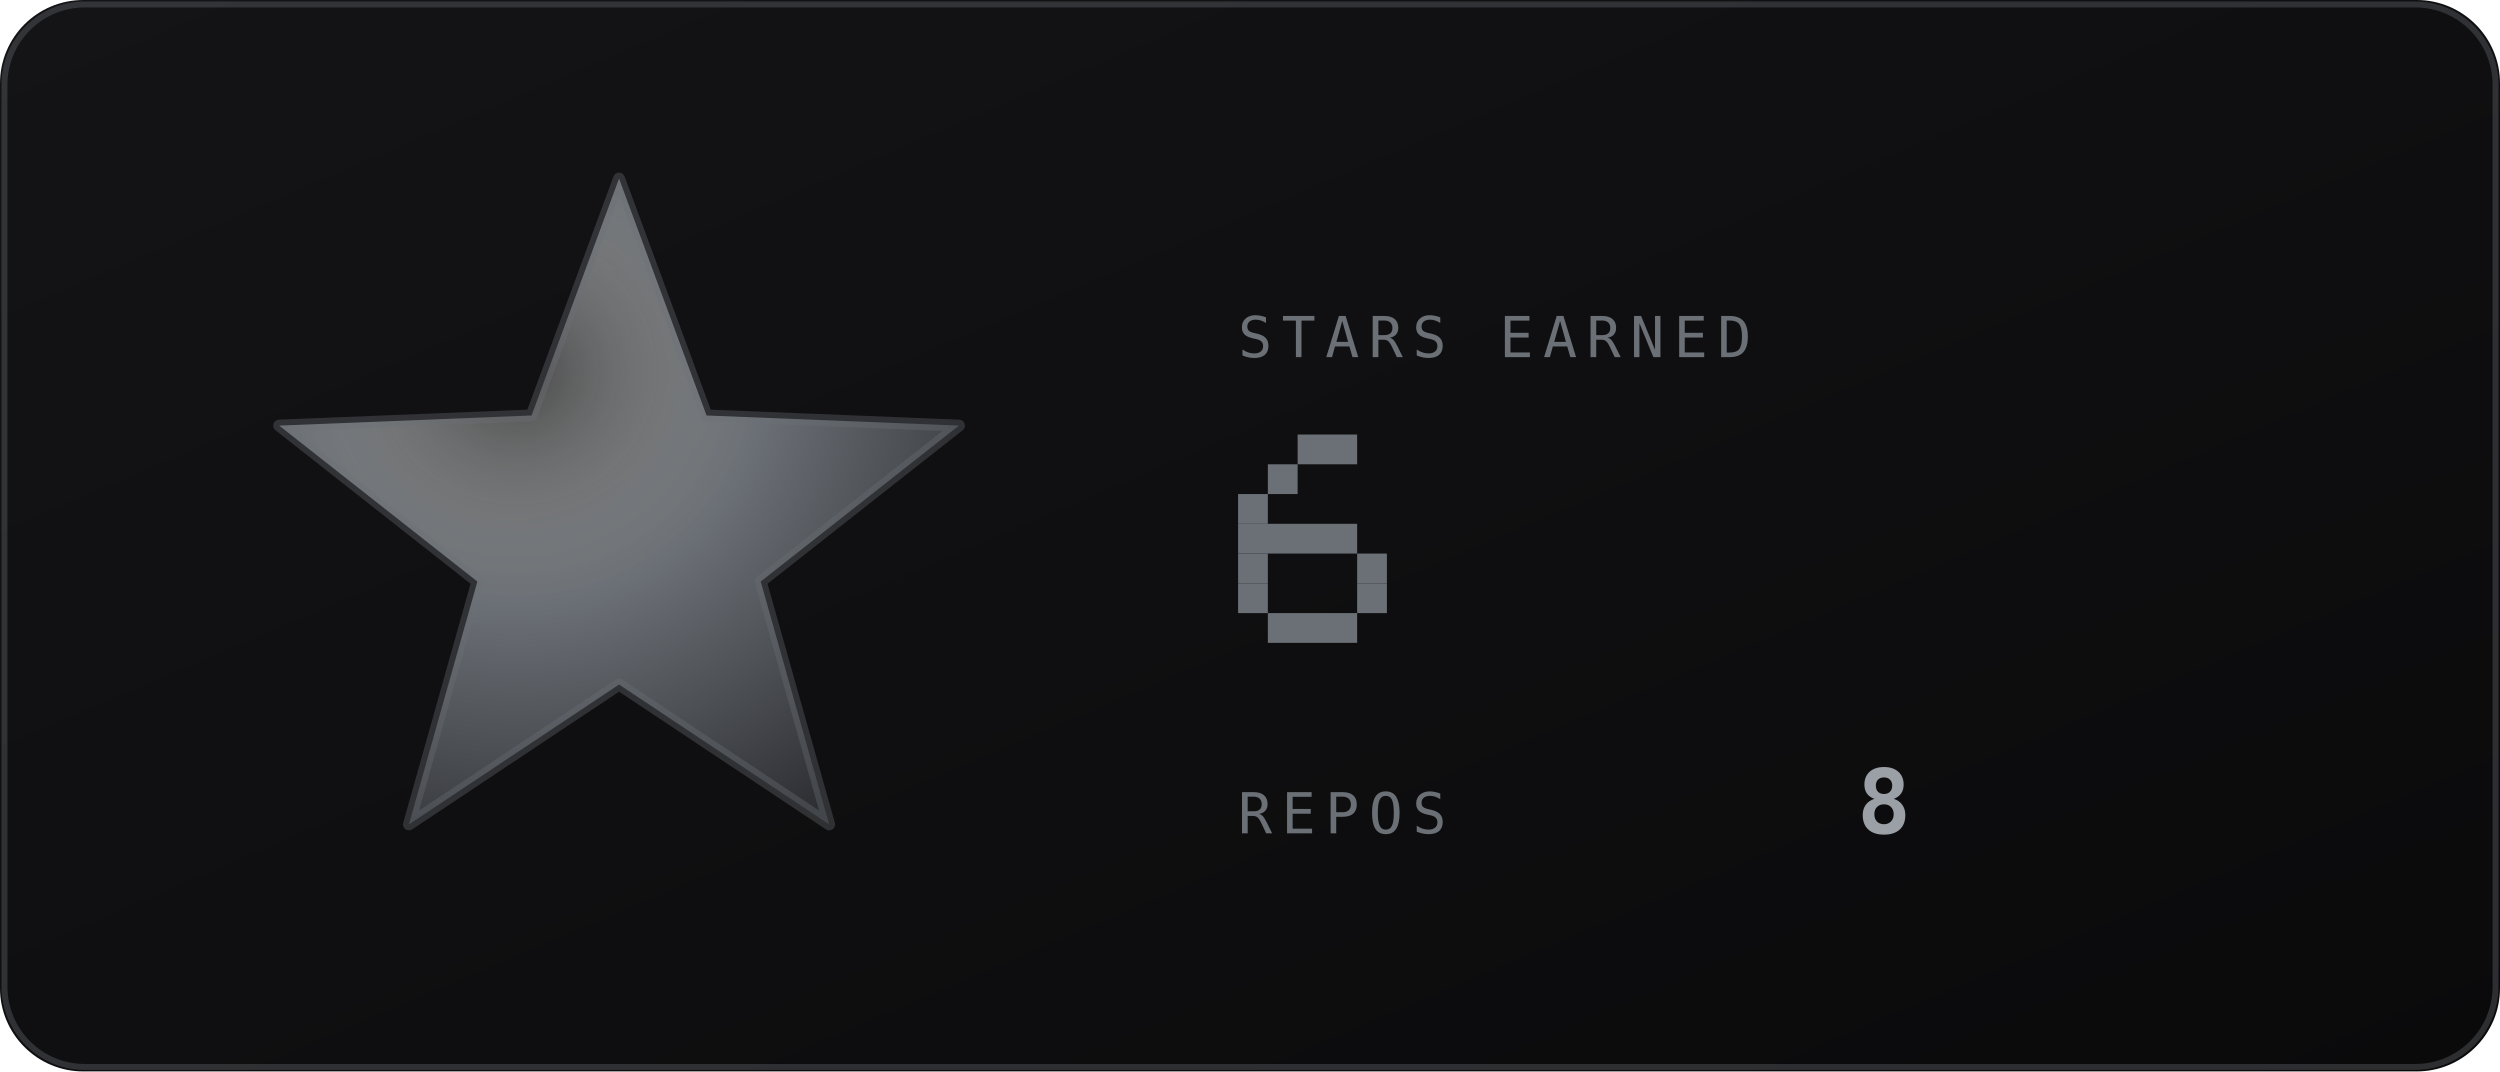
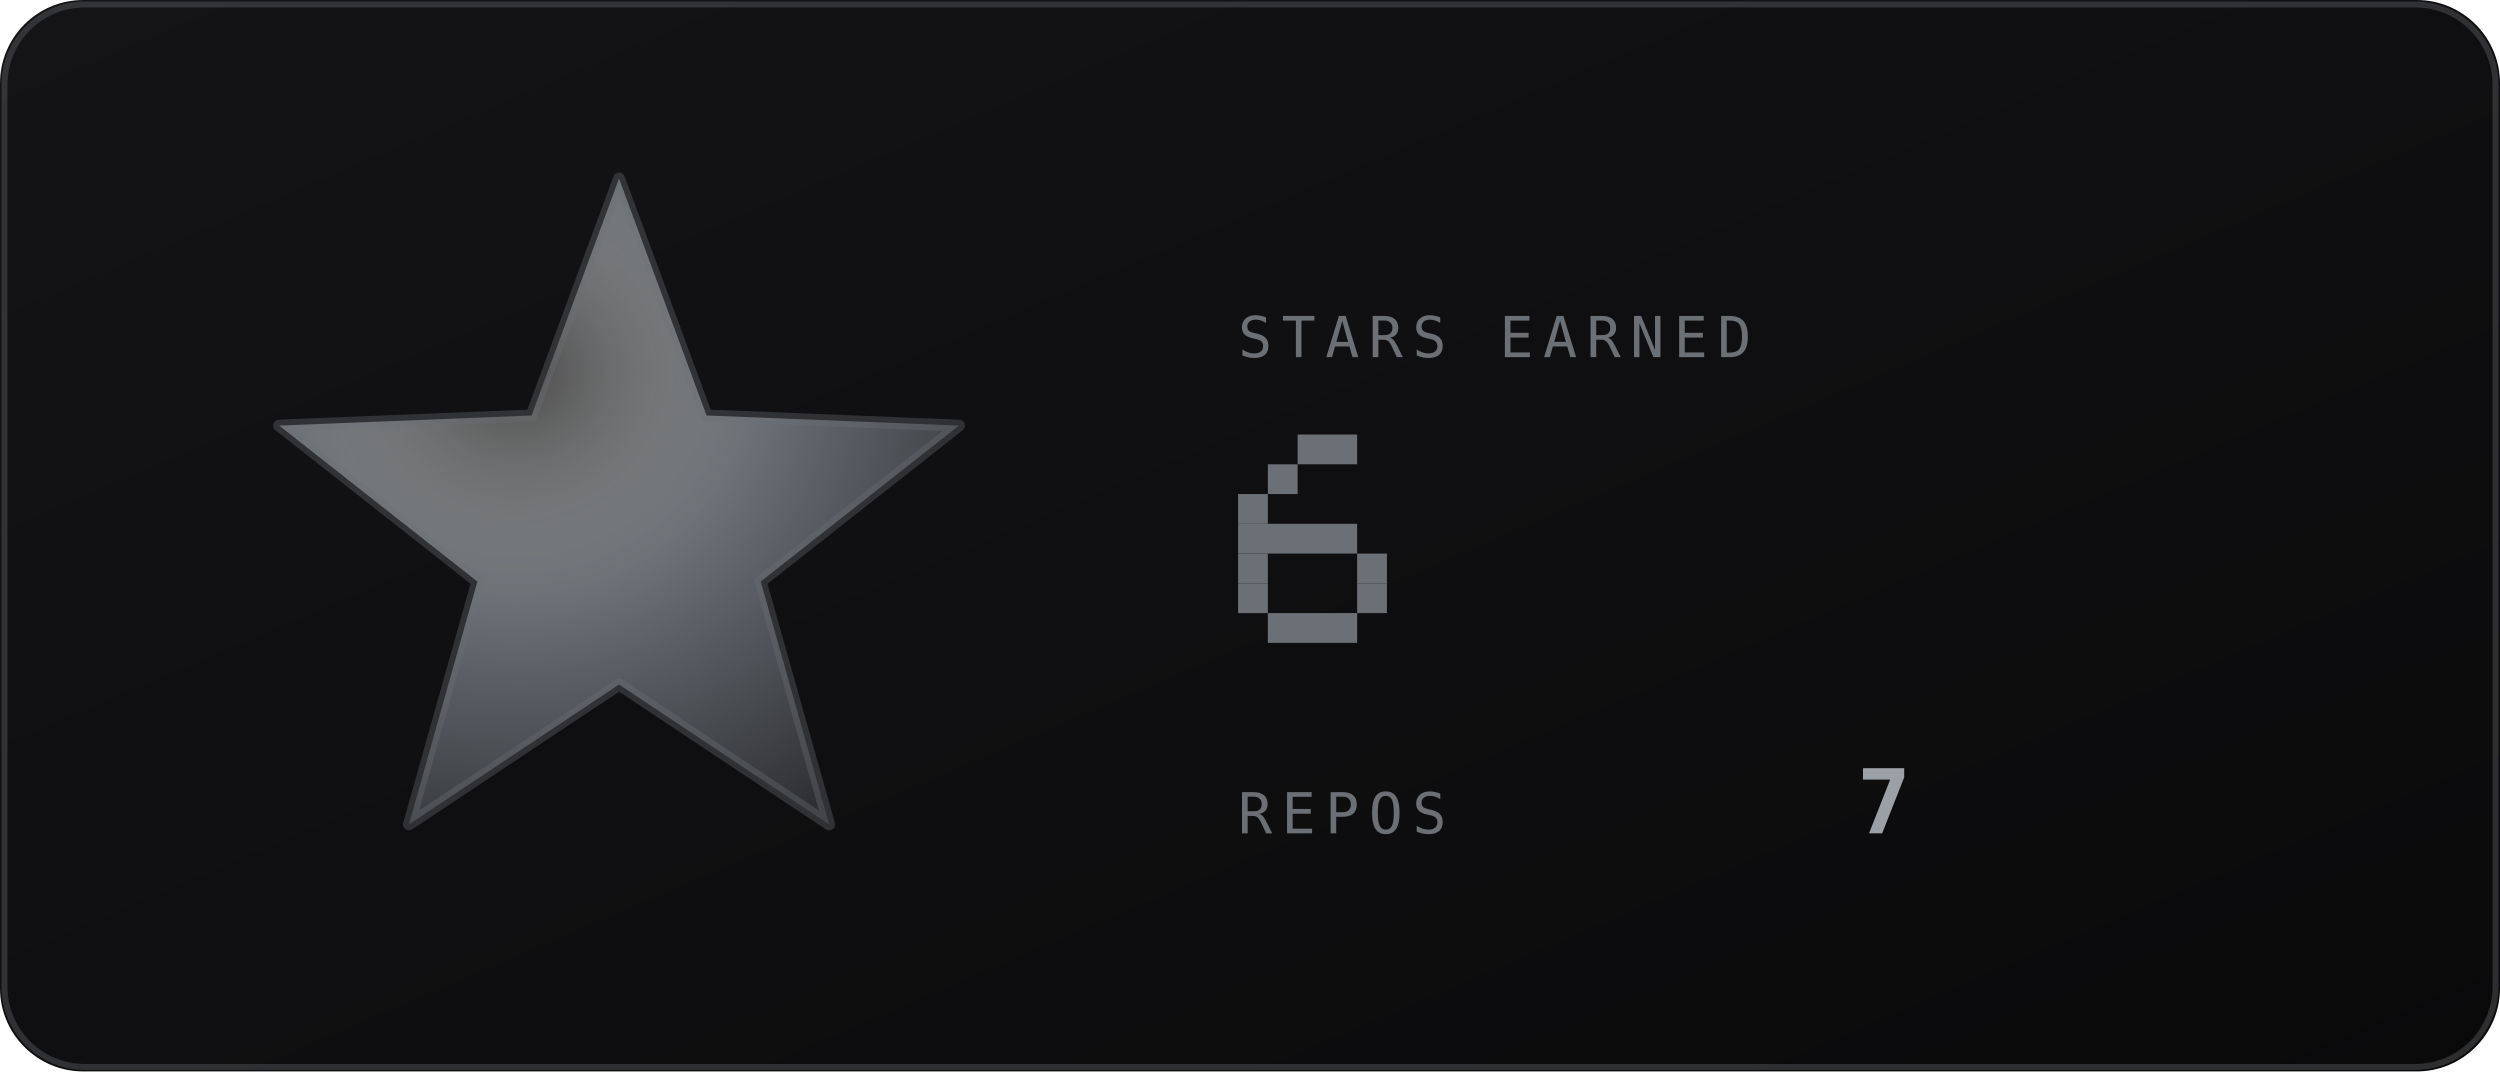
<svg xmlns="http://www.w3.org/2000/svg" viewBox="0 0 420 180" width="420" height="180" role="img" aria-labelledby="strt strd">
  <defs>
    <linearGradient id="strbg" x1="0" y1="0" x2="1" y2="1">
      <stop offset="0" stop-color="#141417" />
      <stop offset="1" stop-color="#0a0a0b" />
    </linearGradient>
  </defs>
  <style>
    .mono{font-family:ui-monospace,SFMono-Regular,Menlo,Consolas,"DejaVu Sans Mono",monospace}
    .lbl{font-size:9.5px;letter-spacing:1.6px;fill:#6b7076}
    .big{font-size:31px;font-weight:700;fill:#9aa0a6}
    .med{font-size:15px;font-weight:700;fill:#9aa0a6}
    .sm{font-size:11px;fill:#9aa0a6}
    .dim{font-size:11px;fill:#6b7076}
    
    
</style>
  <rect width="420" height="180" rx="14" fill="url(#strbg)" />
  <rect x="0.75" y="0.75" width="418.5" height="178.5" rx="13.5" fill="none" stroke="#6b7076" stroke-opacity="0.35" />
  <defs>
    <radialGradient id="starFill" cx="0.35" cy="0.3" r="0.8">
      <stop offset="0" stop-color="#e9e9e5" stop-opacity="0.25" />
      <stop offset="0.45" stop-color="#6b7076" />
      <stop offset="1" stop-color="#2e2f33" />
    </radialGradient>
    <linearGradient id="starGlaze" x1="0" y1="0" x2="1" y2="0">
      <stop offset="0" stop-color="#e9e9e5" stop-opacity="0" />
      <stop offset="0.5" stop-color="#e9e9e5" stop-opacity="0.75" />
      <stop offset="1" stop-color="#e9e9e5" stop-opacity="0" />
    </linearGradient>
    <clipPath id="starClip">
      <polygon points="104.0,30.0 118.7,69.8 161.1,71.5 127.8,97.7 139.3,138.5 104.0,115.0 68.7,138.5 80.2,97.7 46.9,71.5 89.3,69.8" />
    </clipPath>
  </defs>
  <polygon points="104.0,30.0 118.7,69.8 161.1,71.5 127.8,97.7 139.3,138.5 104.0,115.0 68.7,138.5 80.2,97.7 46.9,71.5 89.3,69.8" fill="url(#starFill)" />
  <polygon points="104.0,30.0 118.7,69.8 161.1,71.5 127.8,97.7 139.3,138.5 104.0,115.0 68.7,138.5 80.2,97.7 46.9,71.5 89.3,69.8" fill="none" stroke="#6b7076" stroke-opacity="0.35" stroke-width="2" stroke-linejoin="round" />
  <text class="mono lbl" x="208" y="60">STARS EARNED</text>
  <g>
    <rect x="218" y="73" width="10" height="5" fill="#6b7076" />
    <rect x="213" y="78" width="5" height="5" fill="#6b7076" />
    <rect x="208" y="83" width="5" height="5" fill="#6b7076" />
    <rect x="208" y="88" width="20" height="5" fill="#6b7076" />
    <rect x="208" y="93" width="5" height="5" fill="#6b7076" />
    <rect x="228" y="93" width="5" height="5" fill="#6b7076" />
    <rect x="208" y="98" width="5" height="5" fill="#6b7076" />
    <rect x="228" y="98" width="5" height="5" fill="#6b7076" />
    <rect x="213" y="103" width="15" height="5" fill="#6b7076" />
  </g>
  <text class="mono lbl" x="208" y="140">REPOS</text>
-   <text class="mono med" x="312" y="140">8</text>
+   <text class="mono med" x="312" y="140">7</text>
</svg>
